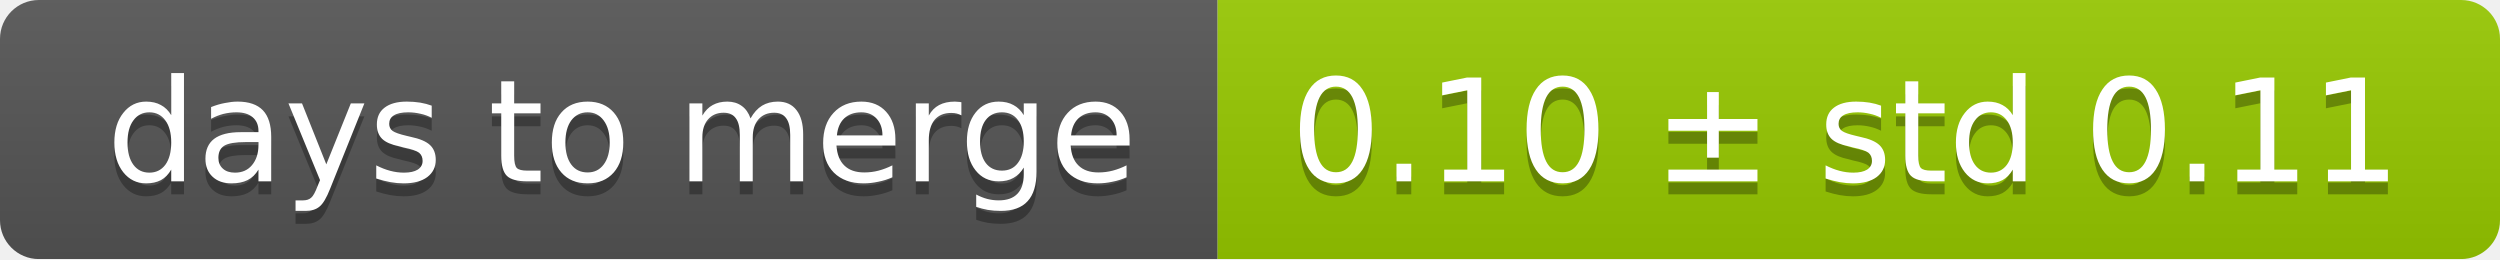
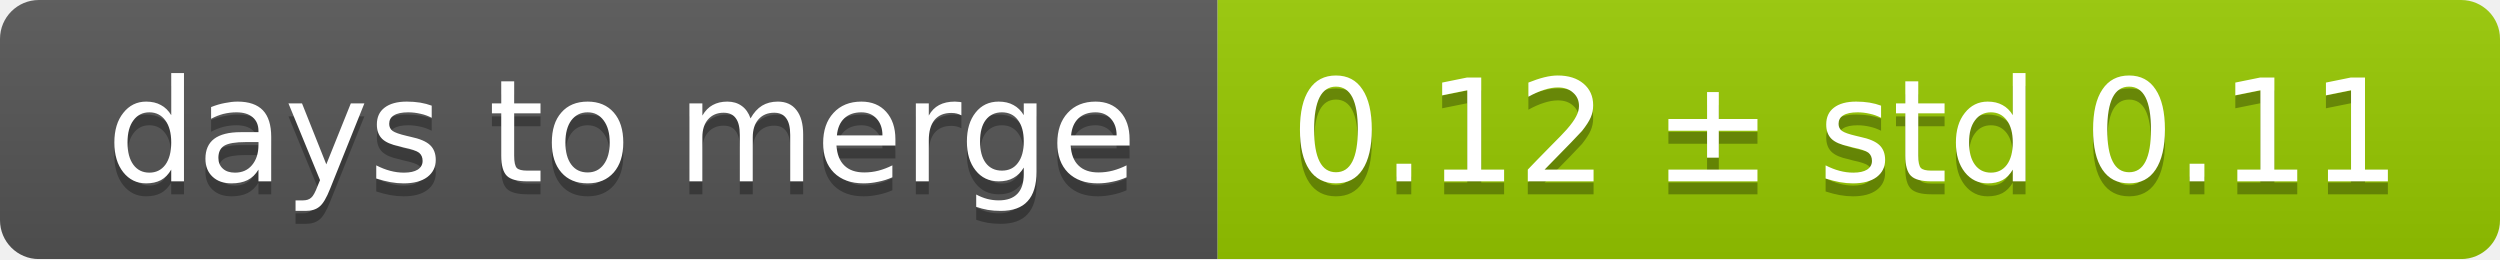
<svg xmlns="http://www.w3.org/2000/svg" width="193" height="20">
  <linearGradient id="smooth" x2="0" y2="100%">
    <stop offset="0" stop-color="#bbb" stop-opacity=".1" />
    <stop offset="1" stop-opacity=".1" />
  </linearGradient>
  <mask id="round">
    <rect width="193" height="20" rx="3" fill="#fff" />
  </mask>
  <g mask="url(#round)">
    <rect width="94" height="20" fill="#555" />
    <rect x="94" width="99" height="20" fill="#97ca00" />
    <rect width="193" height="20" fill="url(#smooth)" />
  </g>
  <g fill="#fff" text-anchor="middle" font-family="DejaVu Sans,Verdana,Geneva,sans-serif" font-size="11">
    <text x="48" y="15" fill="#010101" fill-opacity=".3">days to merge</text>
    <text x="48" y="14">days to merge</text>
-     <text x="142.5" y="15" fill="#010101" fill-opacity=".3">0.10 ± std 0.11</text>
-     <text x="142.5" y="14">0.10 ± std 0.11</text>
+     <text x="142.5" y="15" fill="#010101" fill-opacity=".3">0.12 ± std 0.11</text>
+     <text x="142.5" y="14">0.12 ± std 0.11</text>
  </g>
</svg>
